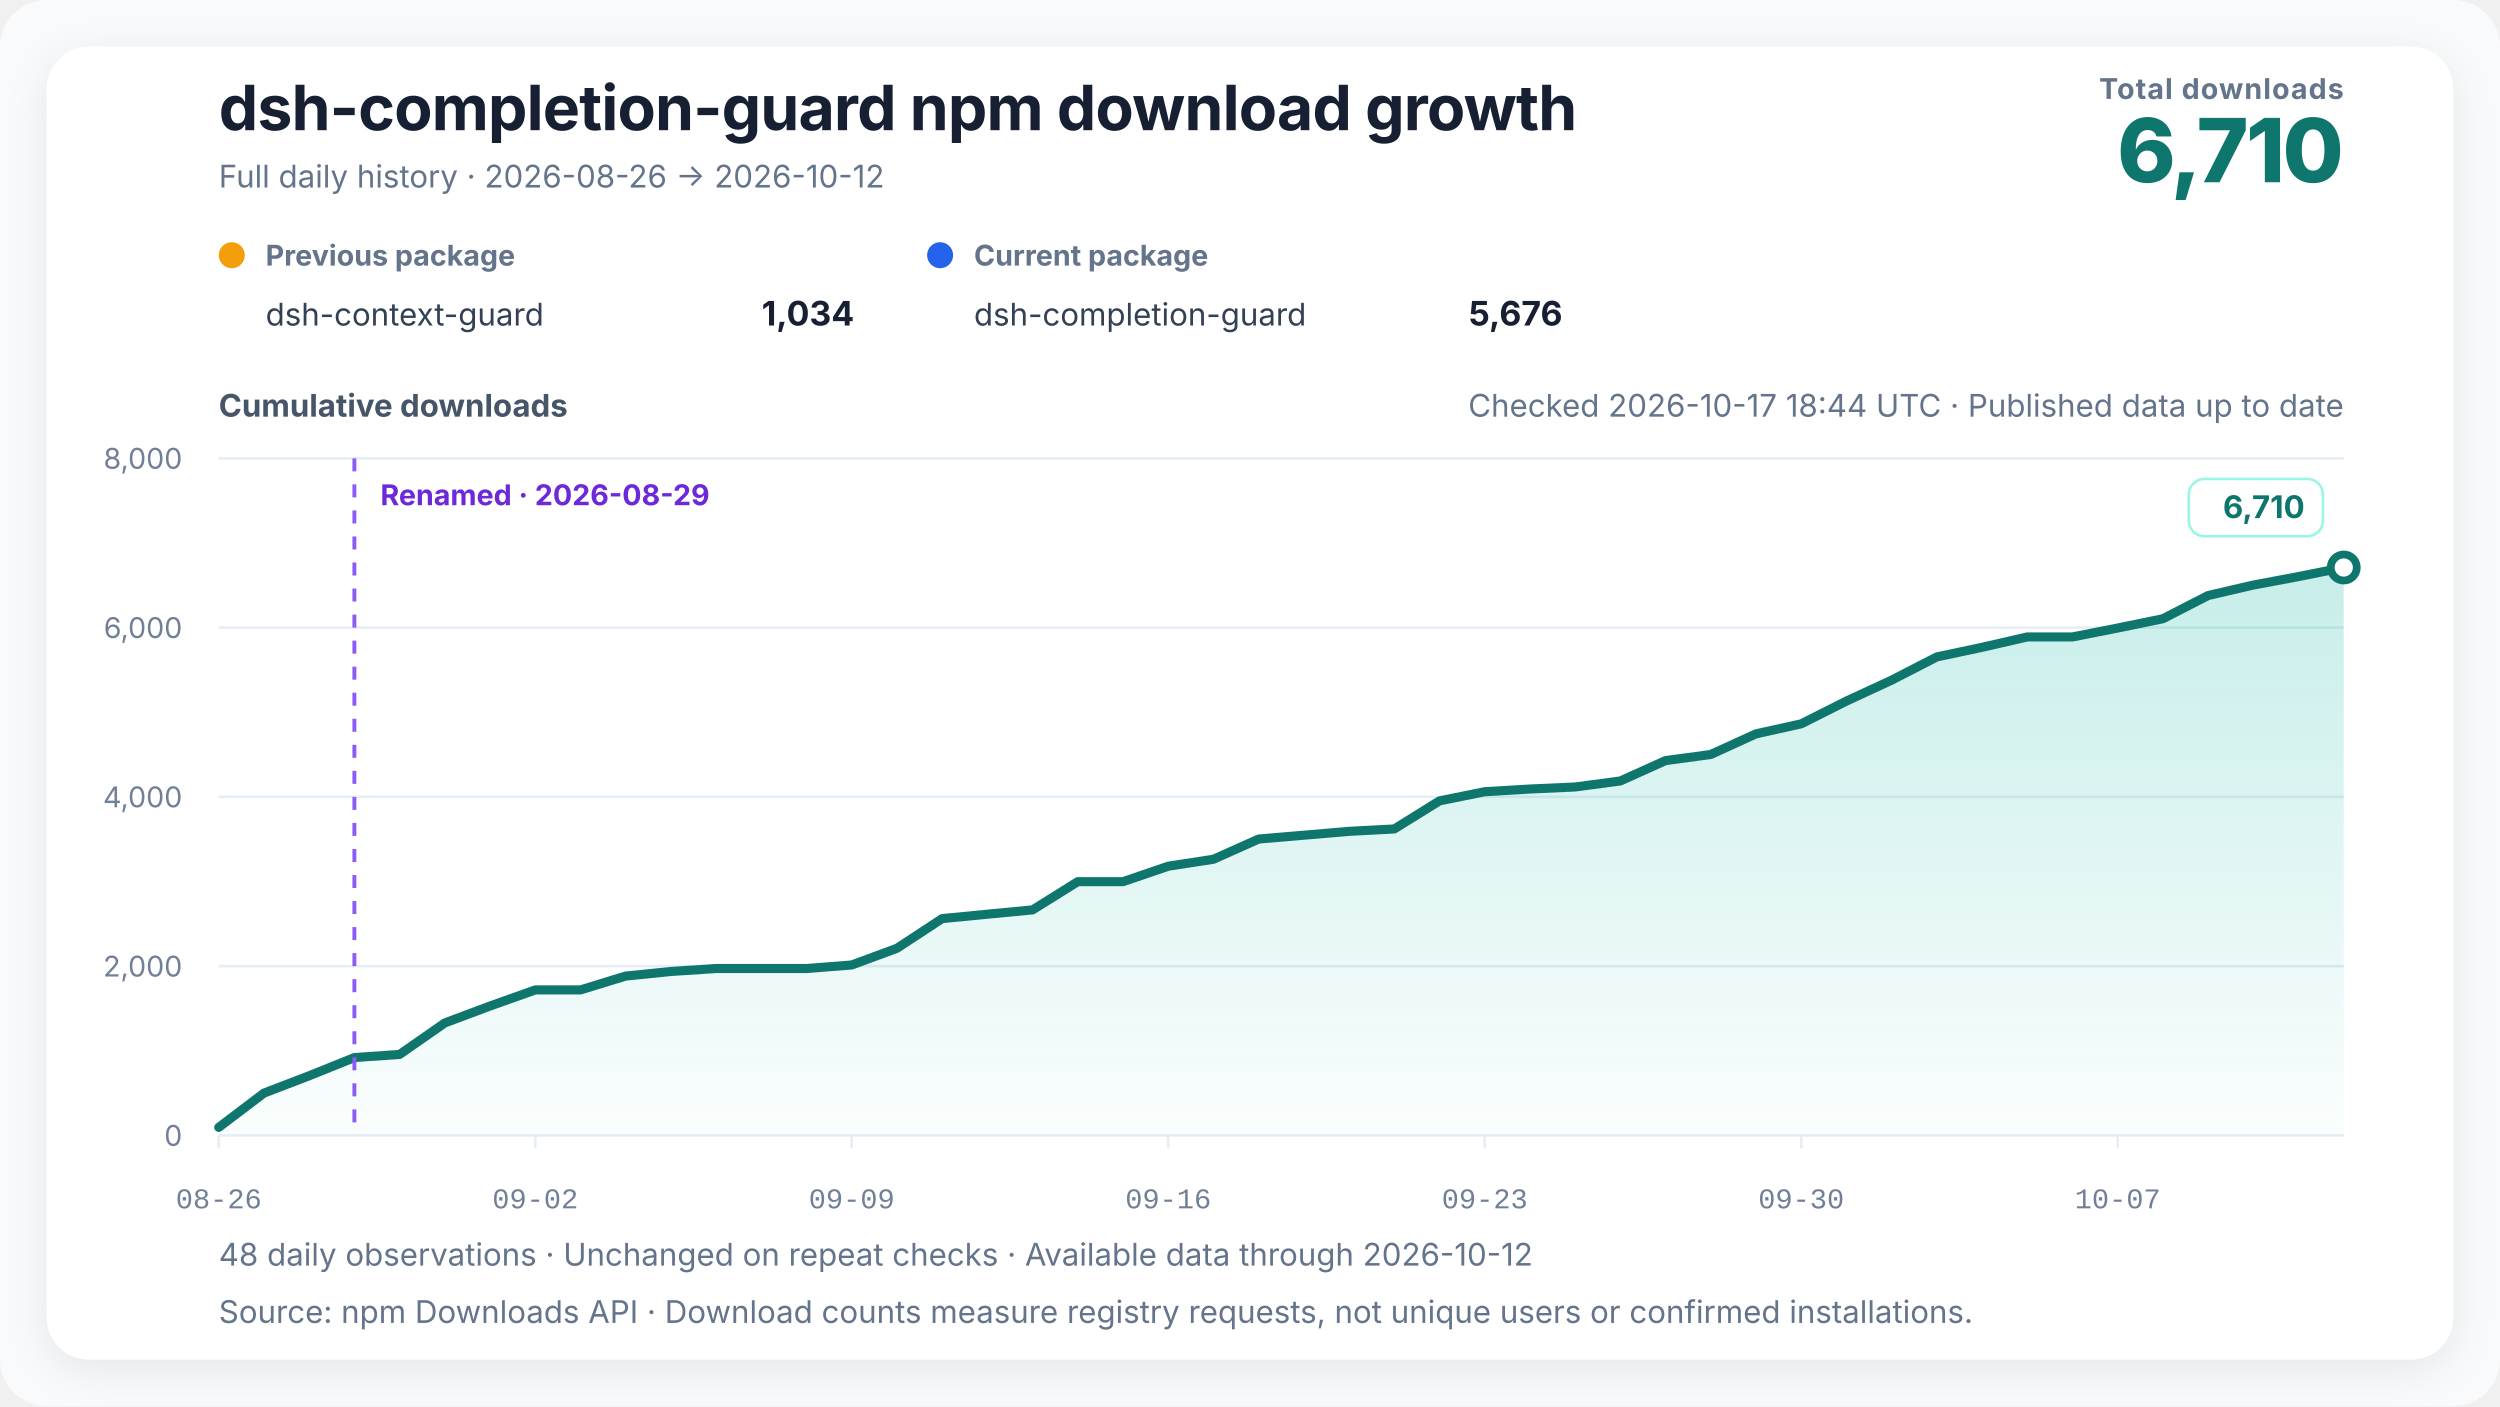
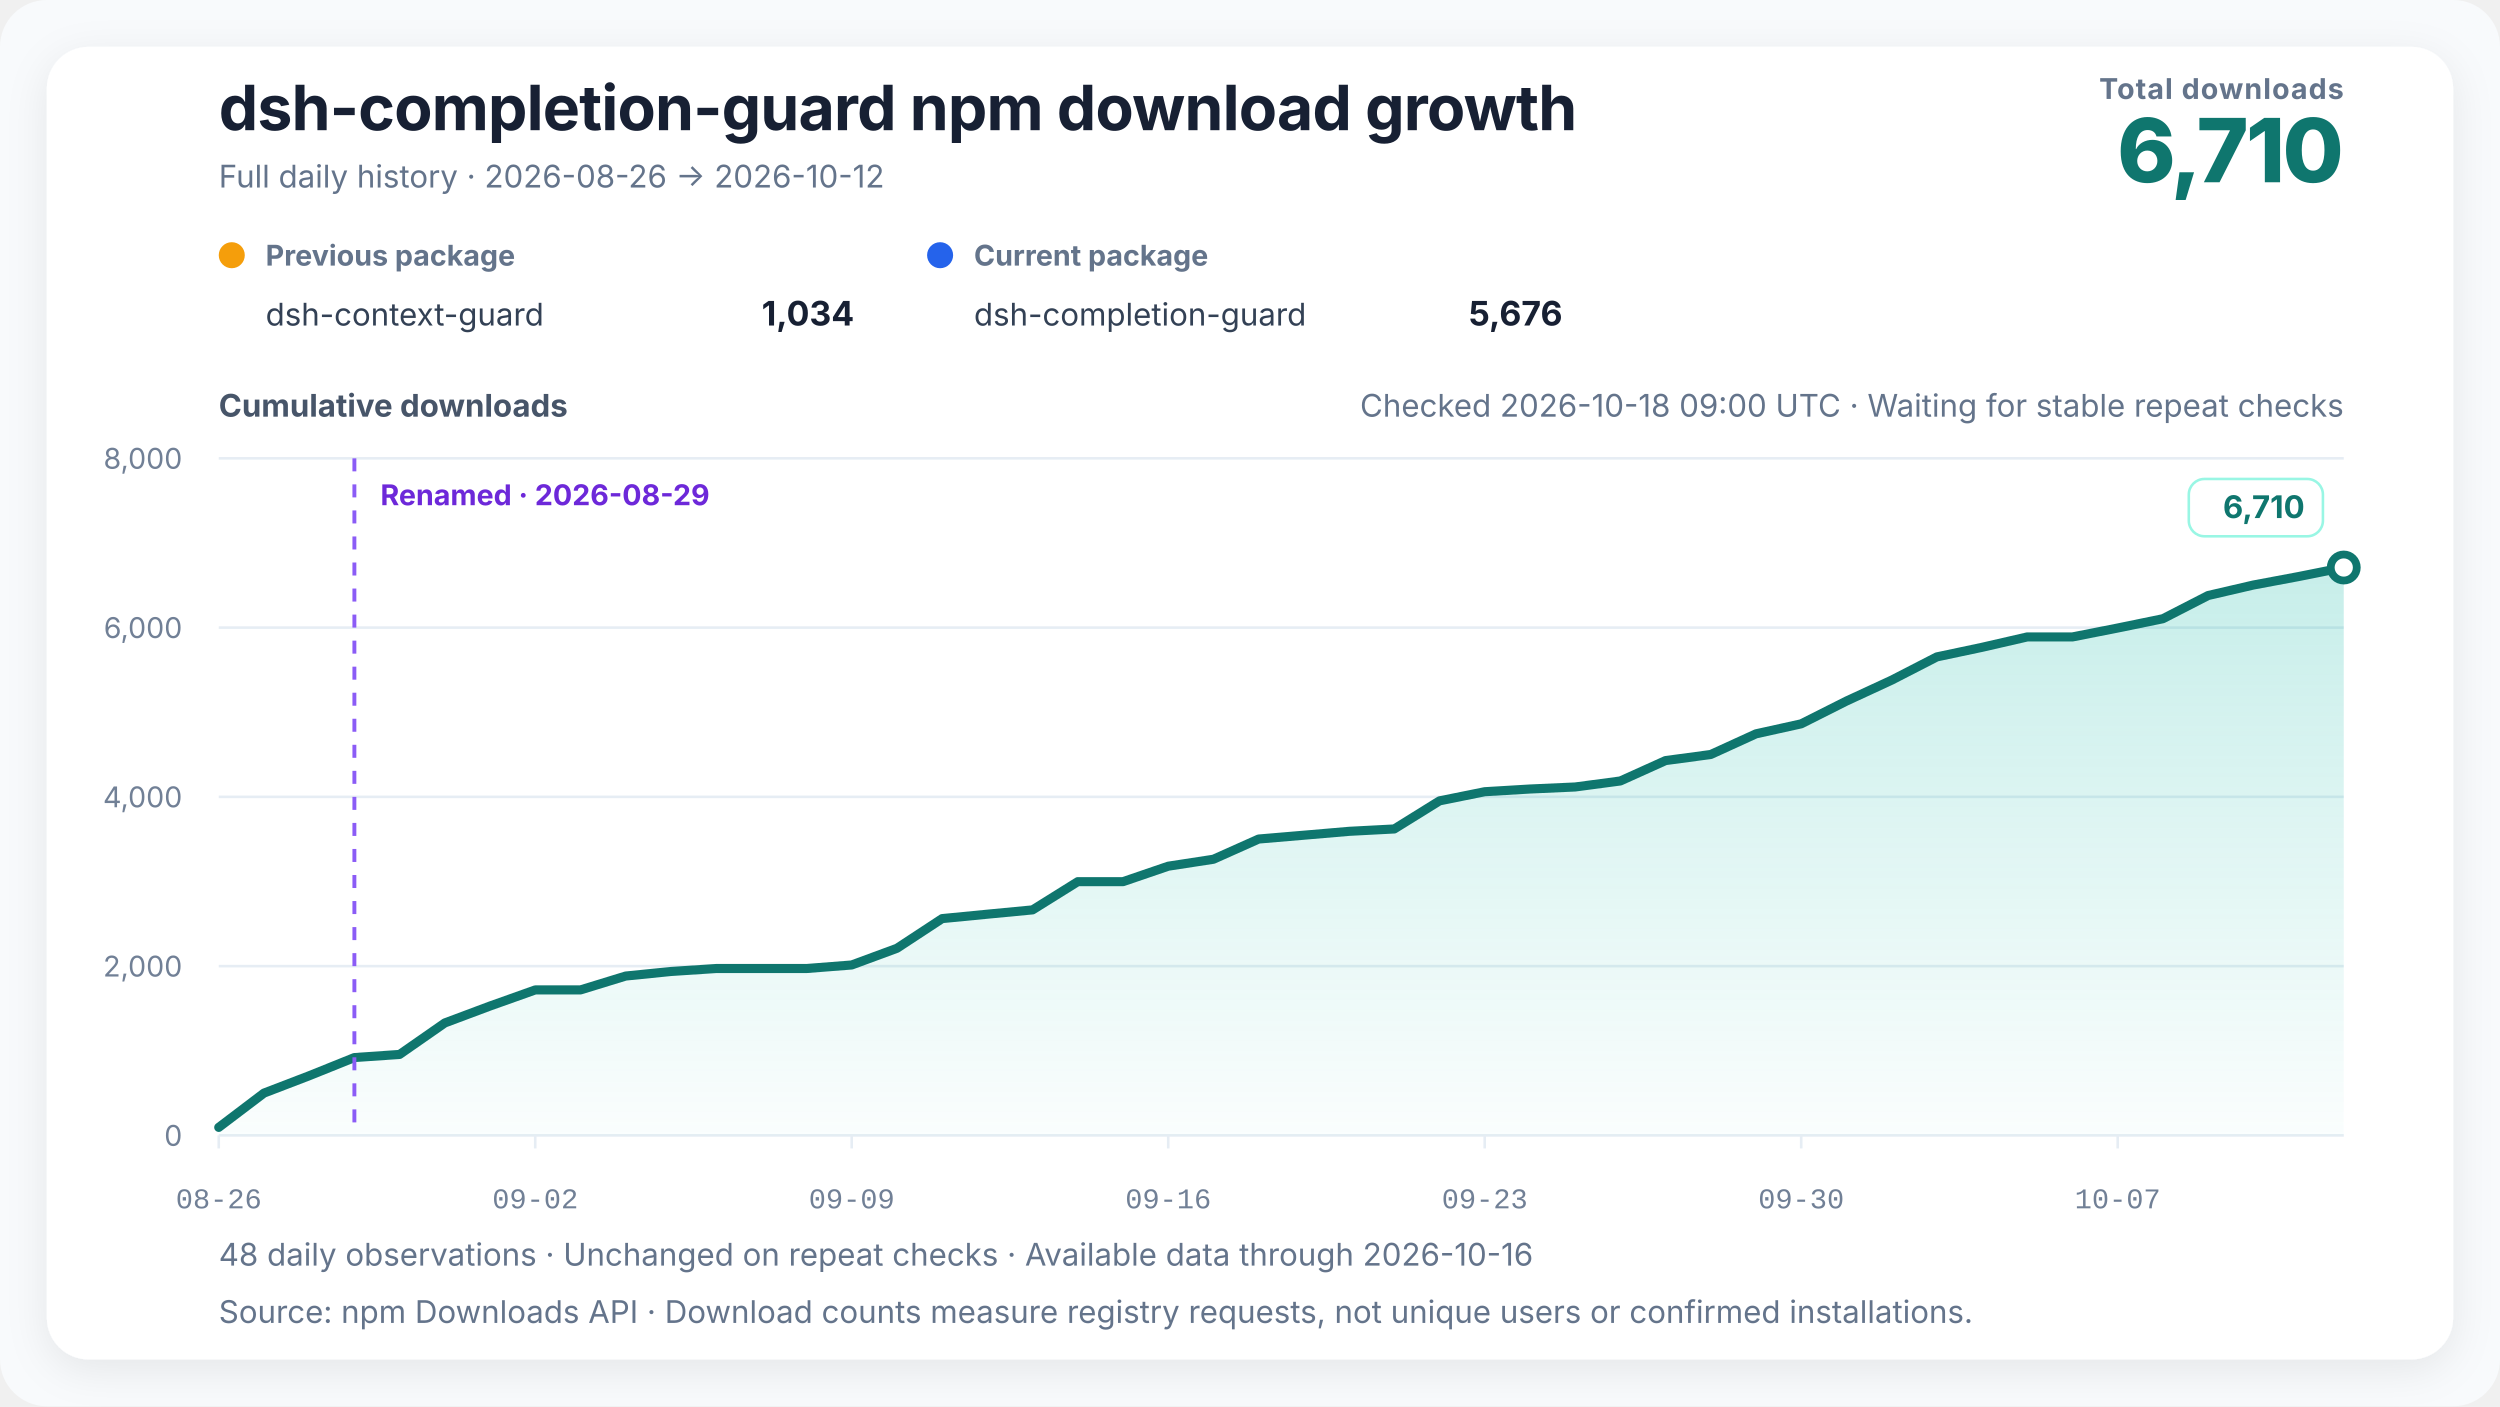
<svg xmlns="http://www.w3.org/2000/svg" width="960" height="540" viewBox="0 0 960 540" role="img" aria-labelledby="chart-title chart-desc" data-renderer-version="4" data-tick-step-days="7">
  <defs>
    <linearGradient id="growth-fill" x1="0" y1="0" x2="0" y2="1">
      <stop offset="0%" stop-color="#14b8a6" stop-opacity="0.24" />
      <stop offset="100%" stop-color="#14b8a6" stop-opacity="0.02" />
    </linearGradient>
    <filter id="soft-shadow" x="-10%" y="-10%" width="120%" height="120%">
      <feDropShadow dx="0" dy="4" stdDeviation="8" flood-color="#0f172a" flood-opacity="0.08" />
    </filter>
  </defs>
  <style>
    text { font-family: Inter, ui-sans-serif, -apple-system, BlinkMacSystemFont, "Segoe UI", "PingFang SC", "Microsoft YaHei", sans-serif; fill: #172033; }
    .title { font-size: 24px; font-weight: 720; letter-spacing: -0.3px; }
    .subtitle { font-size: 12px; fill: #64748b; }
    .metric-label { font-size: 11px; fill: #64748b; font-weight: 650; letter-spacing: 0.4px; }
    .metric-value { font-size: 34px; fill: #0f766e; font-weight: 760; letter-spacing: -1px; }
    .axis-title { font-size: 12px; fill: #475569; font-weight: 650; }
    .axis { font-size: 11px; fill: #718096; }
    .x-axis-tick { font-family: ui-monospace, "SFMono-Regular", Consolas, "Liberation Mono", monospace; font-variant-numeric: tabular-nums; }
    .grid { stroke: #e6edf4; stroke-width: 1; }
    .package-role { font-size: 11px; fill: #64748b; font-weight: 650; }
    .package-name { font-size: 12px; fill: #334155; }
    .package-total { font-size: 13px; fill: #172033; font-weight: 720; }
    .rename { stroke: #8b5cf6; stroke-width: 1.5; stroke-dasharray: 5 5; }
    .rename-label { font-size: 11px; fill: #6d28d9; font-weight: 650; }
    .endpoint { font-size: 12px; fill: #0f766e; font-weight: 740; }
    .endpoint-backdrop { fill: #ffffff; stroke: #99f6e4; stroke-width: 1; }
  </style>
  <rect width="100%" height="100%" rx="18" fill="#f8fafc" />
  <rect x="18" y="18" width="924" height="504" rx="16" fill="#ffffff" filter="url(#soft-shadow)" />
  <text x="84" y="50" class="title">dsh-completion-guard npm download growth</text>
  <text x="84" y="72" class="subtitle">Full daily history · 2026-08-26 → 2026-10-12</text>
  <text x="900" y="38" text-anchor="end" class="metric-label">Total downloads</text>
  <text x="900" y="70" text-anchor="end" class="metric-value">6,710</text>
  <g transform="translate(84,102)">
    <circle cx="5" cy="-4" r="5" fill="#f59e0b" />
    <text x="18" y="0" class="package-role">Previous package</text>
    <text x="18" y="23" class="package-name">dsh-context-guard</text>
    <text x="244" y="23" text-anchor="end" class="package-total">1,034</text>
  </g>
  <g transform="translate(356,102)">
    <circle cx="5" cy="-4" r="5" fill="#2563eb" />
    <text x="18" y="0" class="package-role">Current package</text>
    <text x="18" y="23" class="package-name">dsh-completion-guard</text>
    <text x="244" y="23" text-anchor="end" class="package-total">5,676</text>
  </g>
-   <text x="900" y="160" text-anchor="end" class="subtitle refresh-status">Checked 2026-10-17 18:44 UTC · Published data up to date</text>
+   <text x="900" y="160" text-anchor="end" class="subtitle refresh-status">Checked 2026-10-18 09:00 UTC · Waiting for stable repeat checks</text>
  <text x="84" y="160" class="axis-title">Cumulative downloads</text>
  <line x1="84" y1="436" x2="900" y2="436" class="grid" />
  <text x="70" y="440" text-anchor="end" class="axis">0</text>
  <line x1="84" y1="371" x2="900" y2="371" class="grid" />
  <text x="70" y="375" text-anchor="end" class="axis">2,000</text>
  <line x1="84" y1="306" x2="900" y2="306" class="grid" />
  <text x="70" y="310" text-anchor="end" class="axis">4,000</text>
  <line x1="84" y1="241" x2="900" y2="241" class="grid" />
  <text x="70" y="245" text-anchor="end" class="axis">6,000</text>
  <line x1="84" y1="176" x2="900" y2="176" class="grid" />
  <text x="70" y="180" text-anchor="end" class="axis">8,000</text>
  <polygon points="84.00,436 84.00,432.91 101.36,419.75 118.72,413.09 136.09,406.10 153.45,404.90 170.81,392.81 188.17,386.31 205.53,380.13 222.89,380.13 240.26,374.80 257.62,373.05 274.98,371.91 292.34,371.91 309.70,371.91 327.06,370.55 344.43,364.14 361.79,352.74 379.15,351.05 396.51,349.39 413.87,338.56 431.23,338.56 448.60,332.62 465.96,329.95 483.32,322.19 500.68,320.72 518.04,319.23 535.40,318.32 552.77,307.53 570.13,304.02 587.49,302.98 604.85,302.20 622.21,299.89 639.57,292.06 656.94,289.72 674.30,281.79 691.66,277.95 709.02,269.21 726.38,261.18 743.74,252.25 761.11,248.57 778.47,244.58 795.83,244.58 813.19,241.16 830.55,237.59 847.91,228.68 865.28,224.65 882.64,221.40 900.00,217.93 900.00,436" fill="url(#growth-fill)" />
  <polyline points="84.00,432.91 101.36,419.75 118.72,413.09 136.09,406.10 153.45,404.90 170.81,392.81 188.17,386.31 205.53,380.13 222.89,380.13 240.26,374.80 257.62,373.05 274.98,371.91 292.34,371.91 309.70,371.91 327.06,370.55 344.43,364.14 361.79,352.74 379.15,351.05 396.51,349.39 413.87,338.56 431.23,338.56 448.60,332.62 465.96,329.95 483.32,322.19 500.68,320.72 518.04,319.23 535.40,318.32 552.77,307.53 570.13,304.02 587.49,302.98 604.85,302.20 622.21,299.89 639.57,292.06 656.94,289.72 674.30,281.79 691.66,277.95 709.02,269.21 726.38,261.18 743.74,252.25 761.11,248.57 778.47,244.58 795.83,244.58 813.19,241.16 830.55,237.59 847.91,228.68 865.28,224.65 882.64,221.40 900.00,217.93" fill="none" stroke="#0f766e" stroke-width="3.5" stroke-linejoin="round" stroke-linecap="round" />
  <line x1="136.085" y1="176" x2="136.085" y2="436" class="rename" />
  <text x="146.085" y="194" text-anchor="start" class="rename-label">Renamed · 2026-08-29</text>
  <circle cx="900" cy="217.925" r="5" fill="#ffffff" stroke="#0f766e" stroke-width="3" />
  <g class="endpoint-badge" data-position="above">
    <rect x="840.50" y="183.93" width="51.50" height="22" rx="6" class="endpoint-backdrop" />
    <text x="885.00" y="198.93" text-anchor="end" class="endpoint">6,710</text>
  </g>
  <line x1="84.00" y1="436" x2="84.00" y2="441" class="grid" />
  <text x="84.00" y="464" text-anchor="middle" class="axis x-axis-tick" data-day="2026-08-26">08-26</text>
  <line x1="205.53" y1="436" x2="205.53" y2="441" class="grid" />
  <text x="205.53" y="464" text-anchor="middle" class="axis x-axis-tick" data-day="2026-09-02">09-02</text>
  <line x1="327.06" y1="436" x2="327.06" y2="441" class="grid" />
  <text x="327.06" y="464" text-anchor="middle" class="axis x-axis-tick" data-day="2026-09-09">09-09</text>
  <line x1="448.60" y1="436" x2="448.60" y2="441" class="grid" />
  <text x="448.60" y="464" text-anchor="middle" class="axis x-axis-tick" data-day="2026-09-16">09-16</text>
  <line x1="570.13" y1="436" x2="570.13" y2="441" class="grid" />
  <text x="570.13" y="464" text-anchor="middle" class="axis x-axis-tick" data-day="2026-09-23">09-23</text>
  <line x1="691.66" y1="436" x2="691.66" y2="441" class="grid" />
  <text x="691.66" y="464" text-anchor="middle" class="axis x-axis-tick" data-day="2026-09-30">09-30</text>
  <line x1="813.19" y1="436" x2="813.19" y2="441" class="grid" />
  <text x="813.19" y="464" text-anchor="middle" class="axis x-axis-tick" data-day="2026-10-07">10-07</text>
-   <text x="84" y="486" class="subtitle">48 daily observations · Unchanged on repeat checks · Available data through 2026-10-12</text>
+   <text x="84" y="486" class="subtitle">48 daily observations · Unchanged on repeat checks · Available data through 2026-10-16</text>
  <text x="84" y="508" class="subtitle">Source: npm Downloads API · Download counts measure registry requests, not unique users or confirmed installations.</text>
</svg>
